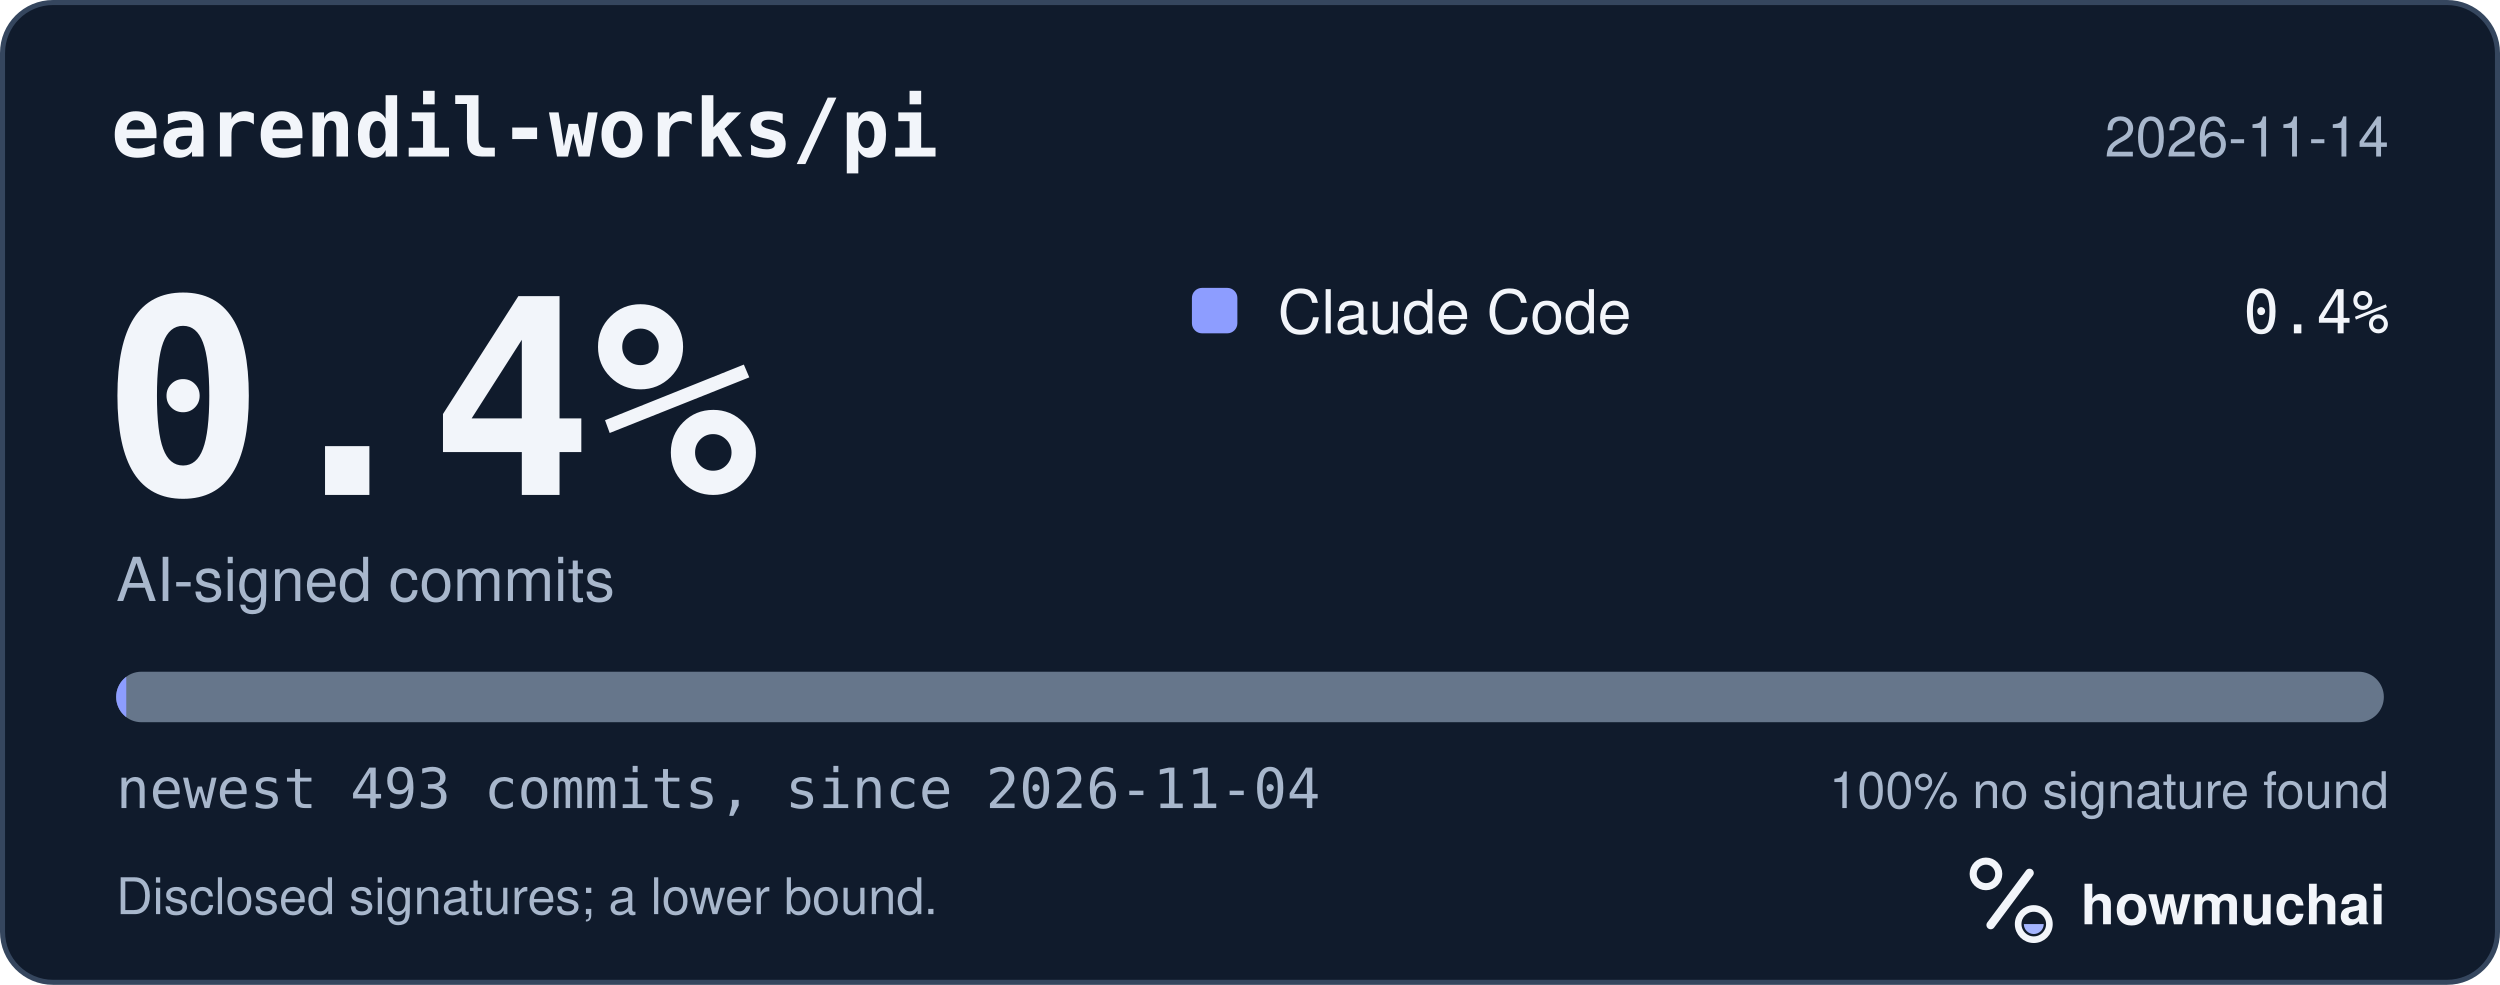
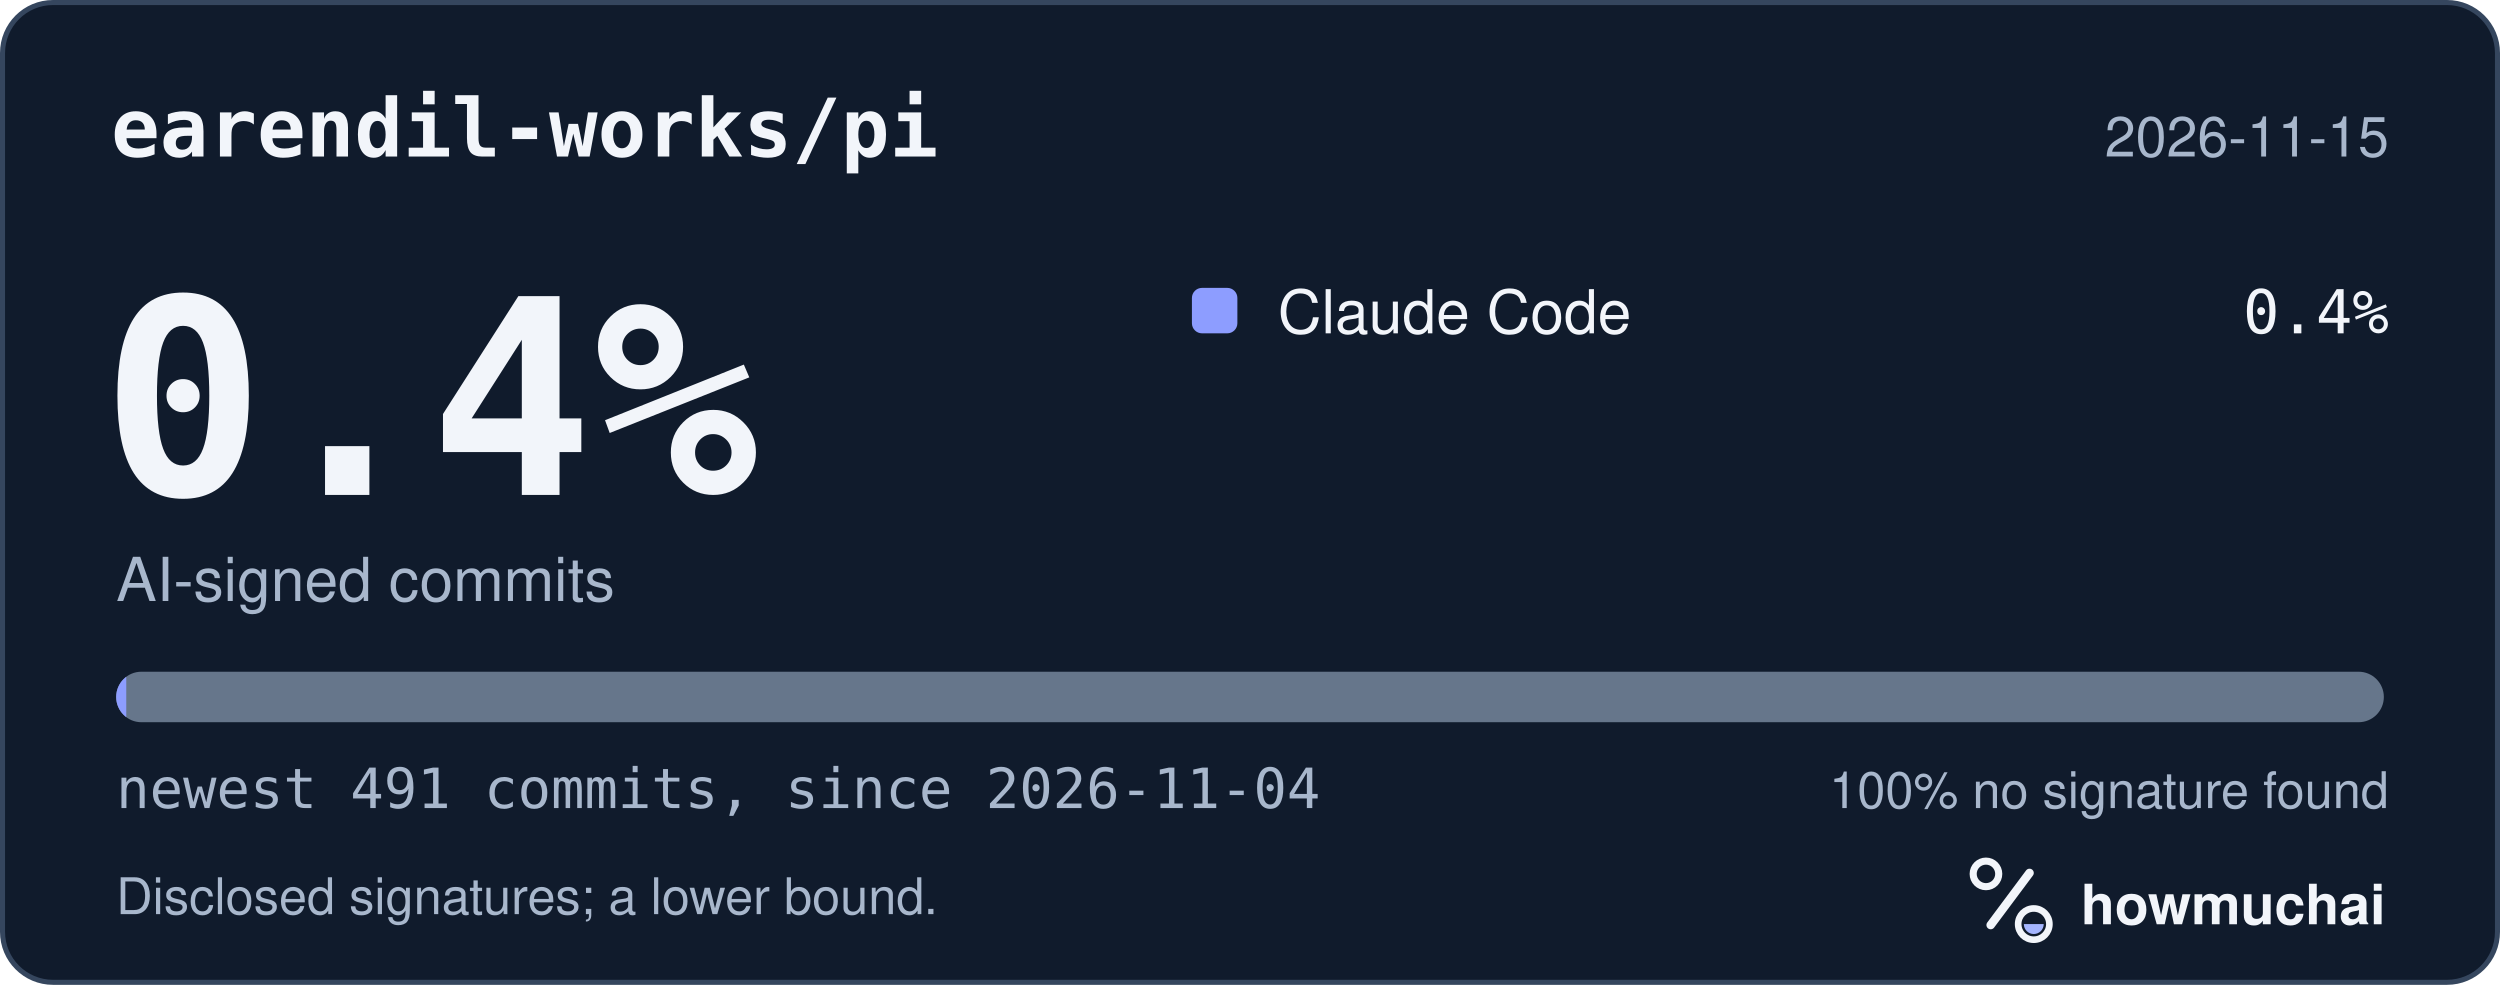
<svg xmlns="http://www.w3.org/2000/svg" width="495" height="195" viewBox="0 0 495 195" role="img" aria-labelledby="hm-t hm-d">
  <rect x="0.5" y="0.5" width="494" height="194" rx="10" fill="#101B2C" stroke="#35465E" />
  <text x="22" y="31" fill="#F2F5FA" font-family="ui-monospace, SF Mono, Menlo, Consolas, IBM Plex Mono, monospace" font-size="16" font-weight="600">earendil-works/pi</text>
-   <text x="473" y="31" fill="#A8B7CC" font-family="-apple-system, BlinkMacSystemFont, Segoe UI, Helvetica, Arial, Fira Sans, sans-serif" font-size="11" text-anchor="end">2026-11-14</text>
+   <text x="473" y="31" fill="#A8B7CC" font-family="-apple-system, BlinkMacSystemFont, Segoe UI, Helvetica, Arial, Fira Sans, sans-serif" font-size="11" text-anchor="end">2026-11-15</text>
  <text x="20" y="98" fill="#F2F5FA" font-family="ui-monospace, SF Mono, Menlo, Consolas, IBM Plex Mono, monospace" font-size="54" font-weight="700">0.4%</text>
  <text x="23" y="119" fill="#A8B7CC" font-family="-apple-system, BlinkMacSystemFont, Segoe UI, Helvetica, Arial, Fira Sans, sans-serif" font-size="12">AI-signed commits</text>
  <rect x="236" y="57" width="9" height="9" rx="2" fill="#8D9DFF" />
  <text x="253" y="66" fill="#F2F5FA" font-family="-apple-system, BlinkMacSystemFont, Segoe UI, Helvetica, Arial, Fira Sans, sans-serif" font-size="12">Claude Code</text>
  <text x="473" y="66" fill="#F2F5FA" font-family="ui-monospace, SF Mono, Menlo, Consolas, IBM Plex Mono, monospace" font-size="12" text-anchor="end">0.4%</text>
  <defs>
    <clipPath id="hm-bar">
      <rect x="23" y="133" width="449" height="10" rx="5" />
    </clipPath>
  </defs>
  <rect x="23" y="133" width="449" height="10" rx="5" fill="#66768B" />
  <g clip-path="url(#hm-bar)">
    <rect x="23.00" y="133" width="2.00" height="10" fill="#8D9DFF" />
  </g>
-   <text x="23" y="160" fill="#A8B7CC" font-family="ui-monospace, SF Mono, Menlo, Consolas, IBM Plex Mono, monospace" font-size="11">newest 493 commits, since 2026-11-04</text>
+   <text x="23" y="160" fill="#A8B7CC" font-family="ui-monospace, SF Mono, Menlo, Consolas, IBM Plex Mono, monospace" font-size="11">newest 491 commits, since 2026-11-04</text>
  <text x="473" y="160" fill="#A8B7CC" font-family="-apple-system, BlinkMacSystemFont, Segoe UI, Helvetica, Arial, Fira Sans, sans-serif" font-size="10" text-anchor="end">100% no signature found</text>
  <text x="23" y="181" fill="#A8B7CC" font-family="-apple-system, BlinkMacSystemFont, Segoe UI, Helvetica, Arial, Fira Sans, sans-serif" font-size="10">Disclosed signatures; a lower bound.</text>
  <g transform="translate(386 166) scale(0.046875)">
    <circle cx="154" cy="150" r="54" fill="none" stroke="#F2F5FA" stroke-width="30" />
    <path d="M174 366 338 146" fill="none" stroke="#F2F5FA" stroke-width="36" stroke-linecap="round" />
    <circle cx="356" cy="362" r="66" fill="none" stroke="#F2F5FA" stroke-width="28" />
    <path d="M314 362a42 42 0 0 0 84 0Z" fill="#A4B5FF" />
  </g>
  <text x="412" y="183" fill="#F2F5FA" font-family="-apple-system, BlinkMacSystemFont, Segoe UI, Helvetica, Arial, Fira Sans, sans-serif" font-size="11" font-weight="650">howmuchai</text>
</svg>
